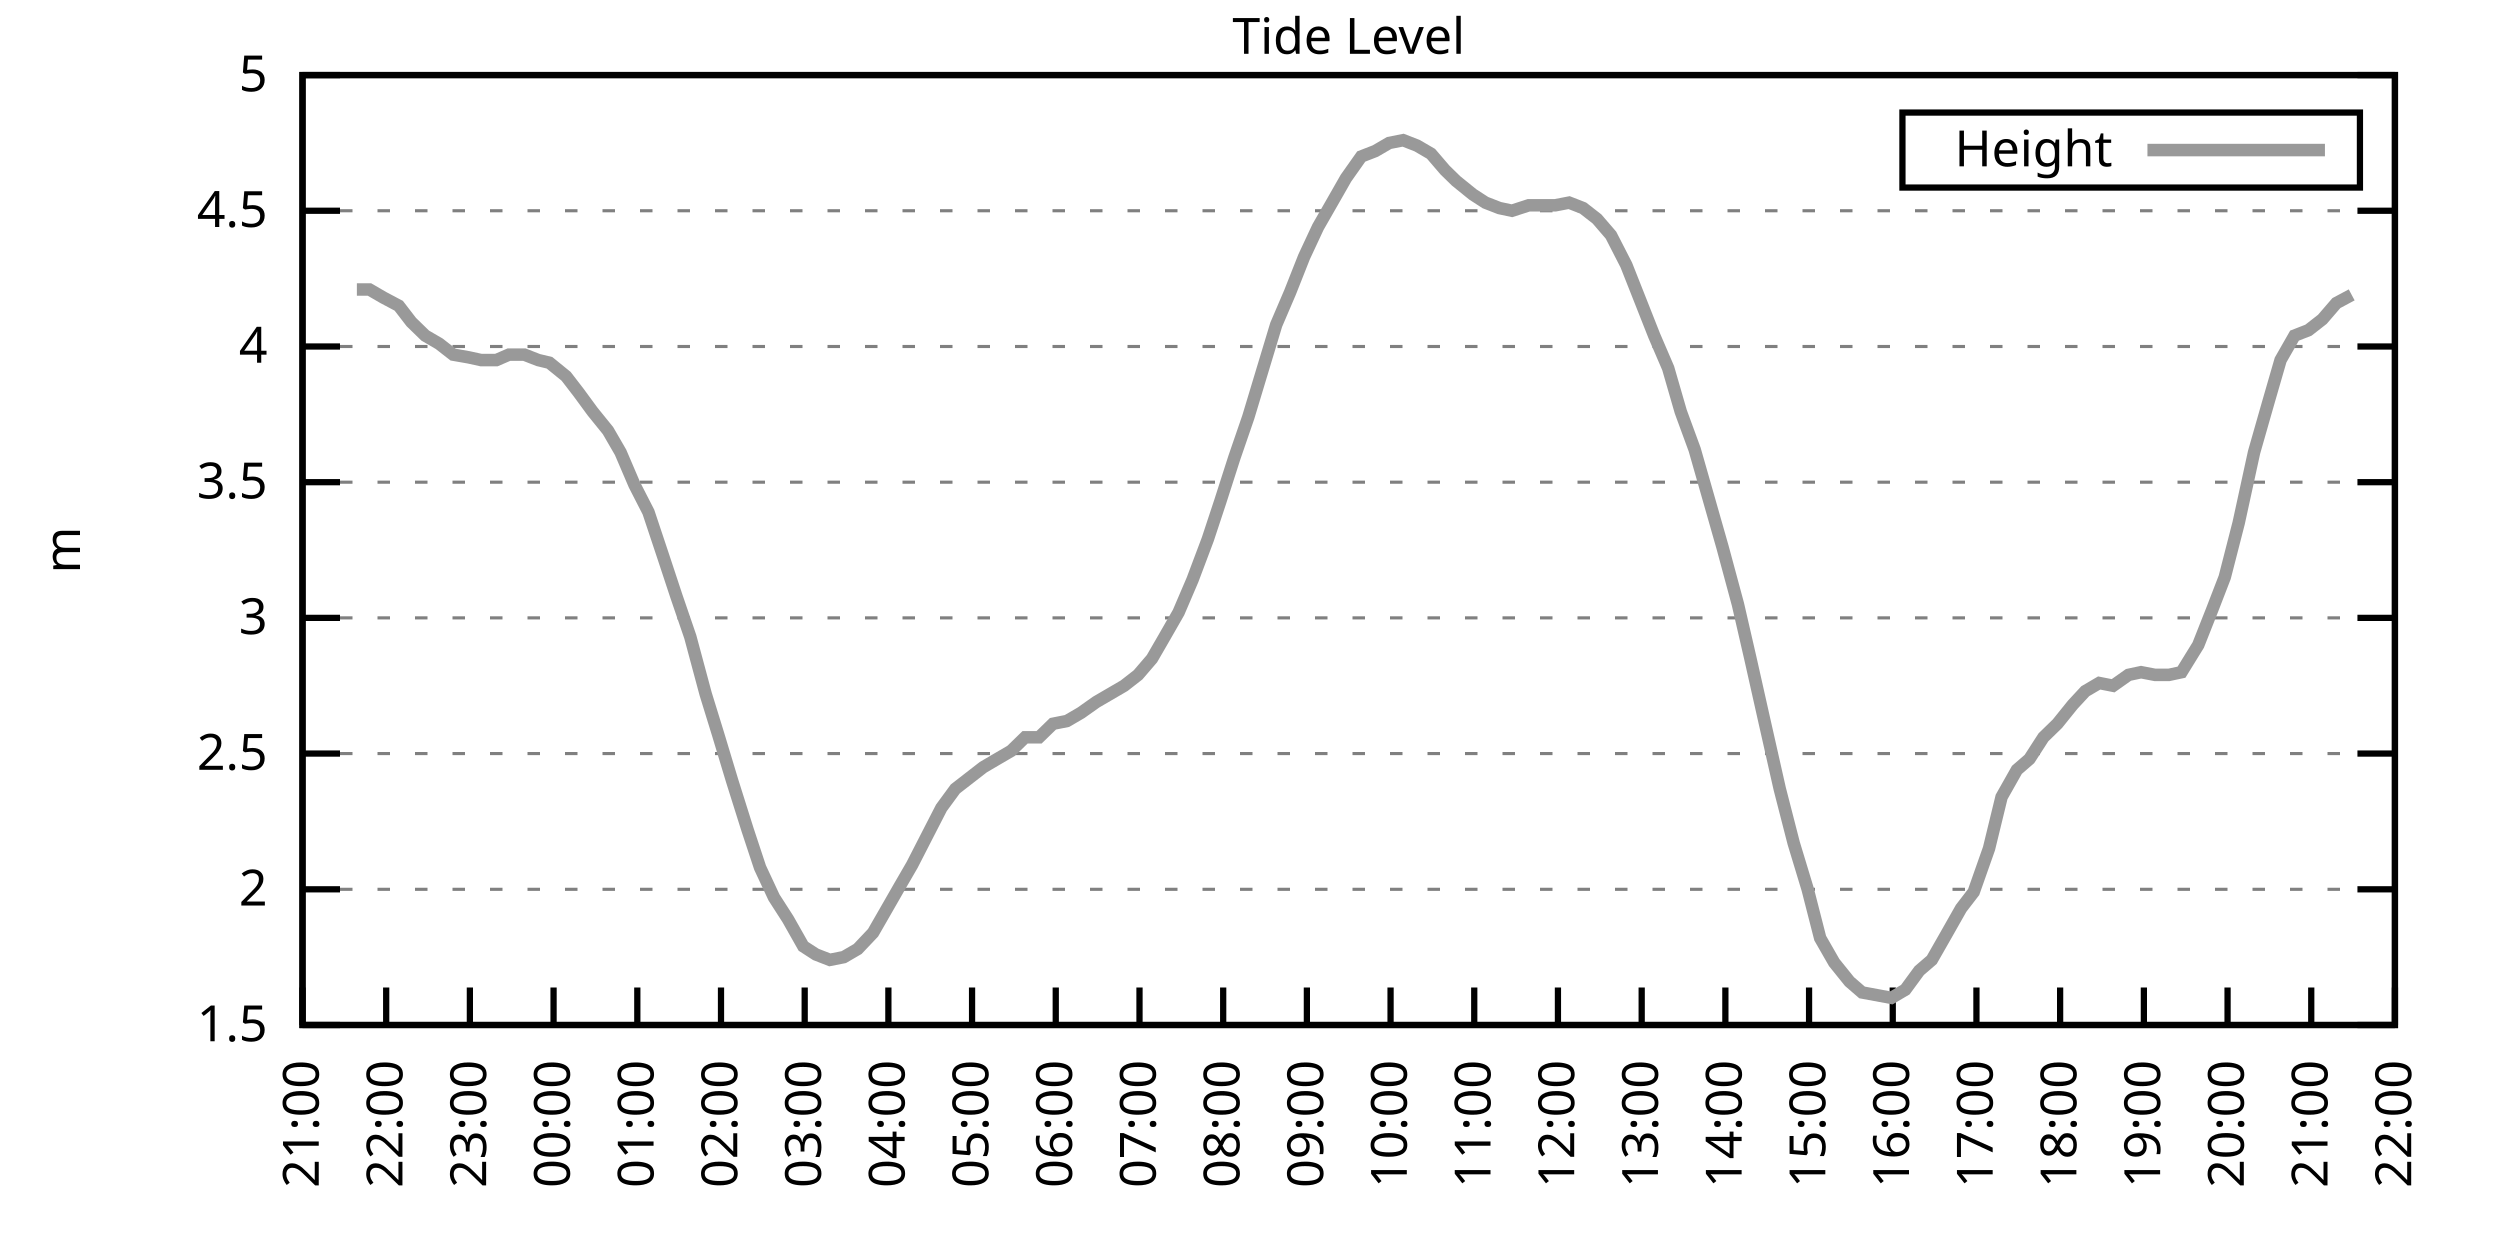
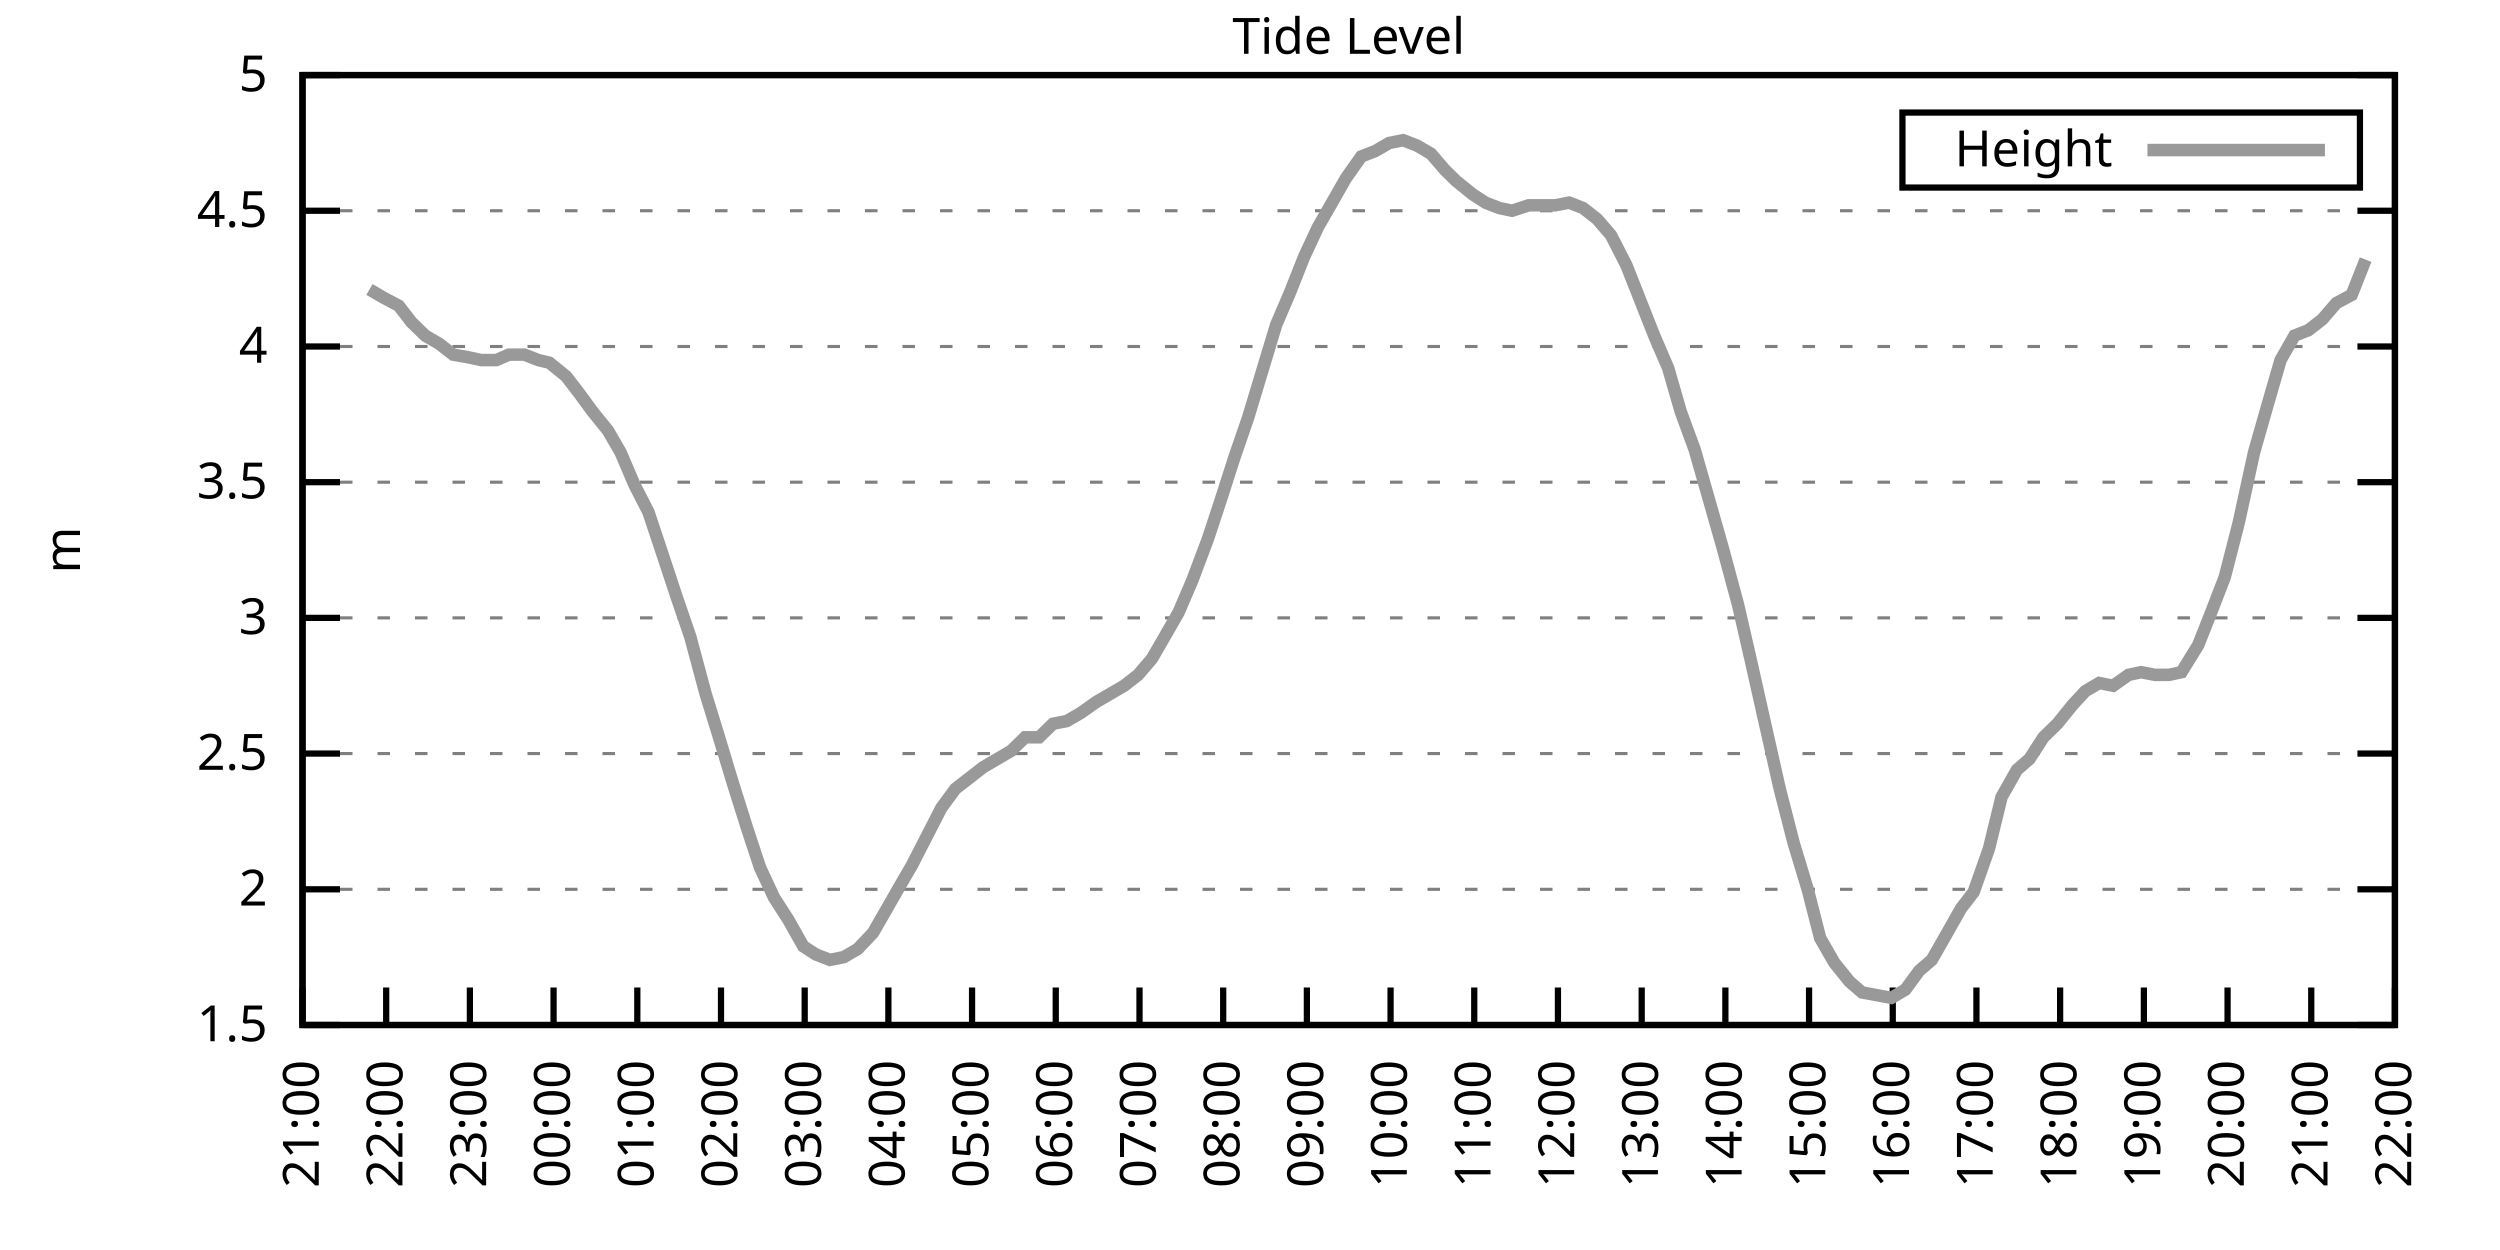
<svg xmlns="http://www.w3.org/2000/svg" xmlns:xlink="http://www.w3.org/1999/xlink" width="400" height="200" viewBox="0 0 400 200">
  <g id="gnuplot_canvas">
    <rect x="0" y="0" width="400" height="200" fill="none" />
    <defs>
      <circle id="gpDot" r="0.5" stroke-width="0.5" stroke="currentColor" />
      <path id="gpPt0" stroke-width="0.333" stroke="currentColor" d="M-1,0 h2 M0,-1 v2" />
      <path id="gpPt1" stroke-width="0.333" stroke="currentColor" d="M-1,-1 L1,1 M1,-1 L-1,1" />
      <path id="gpPt2" stroke-width="0.333" stroke="currentColor" d="M-1,0 L1,0 M0,-1 L0,1 M-1,-1 L1,1 M-1,1 L1,-1" />
      <rect id="gpPt3" stroke-width="0.333" stroke="currentColor" x="-1" y="-1" width="2" height="2" />
      <rect id="gpPt4" stroke-width="0.333" stroke="currentColor" fill="currentColor" x="-1" y="-1" width="2" height="2" />
      <circle id="gpPt5" stroke-width="0.333" stroke="currentColor" cx="0" cy="0" r="1" />
      <use xlink:href="#gpPt5" id="gpPt6" fill="currentColor" stroke="none" />
      <path id="gpPt7" stroke-width="0.333" stroke="currentColor" d="M0,-1.33 L-1.33,0.67 L1.33,0.67 z" />
      <use xlink:href="#gpPt7" id="gpPt8" fill="currentColor" stroke="none" />
      <use xlink:href="#gpPt7" id="gpPt9" stroke="currentColor" transform="rotate(180)" />
      <use xlink:href="#gpPt9" id="gpPt10" fill="currentColor" stroke="none" />
      <use xlink:href="#gpPt3" id="gpPt11" stroke="currentColor" transform="rotate(45)" />
      <use xlink:href="#gpPt11" id="gpPt12" fill="currentColor" stroke="none" />
      <path id="gpPt13" stroke-width="0.333" stroke="currentColor" d="M0,1.330 L1.265,0.411 L0.782,-1.067 L-0.782,-1.076 L-1.265,0.411 z" />
      <use xlink:href="#gpPt13" id="gpPt14" fill="currentColor" stroke="none" />
      <filter id="textbox" filterUnits="objectBoundingBox" x="0" y="0" height="1" width="1">
        <feFlood flood-color="white" flood-opacity="1" result="bgnd" />
        <feComposite in="SourceGraphic" in2="bgnd" operator="atop" />
      </filter>
      <filter id="greybox" filterUnits="objectBoundingBox" x="0" y="0" height="1" width="1">
        <feFlood flood-color="lightgrey" flood-opacity="1" result="grey" />
        <feComposite in="SourceGraphic" in2="grey" operator="atop" />
      </filter>
    </defs>
    <g fill="none" color="white" stroke="currentColor" stroke-width="1.00" stroke-linecap="butt" stroke-linejoin="miter">
</g>
    <g fill="none" color="black" stroke="currentColor" stroke-width="1.00" stroke-linecap="butt" stroke-linejoin="miter">
      <g stroke="none" shape-rendering="crispEdges">
        <polygon fill="rgb(255, 255, 255)" points="48.40,164.00 383.18,164.00 383.18,12.02 48.40,12.02 " />
      </g>
    </g>
    <g fill="none" color="black" stroke="currentColor" stroke-width="1.00" stroke-linecap="butt" stroke-linejoin="miter">
</g>
    <g fill="none" color="black" stroke="black" stroke-width="0.50" stroke-linecap="butt" stroke-linejoin="miter">
</g>
    <g fill="none" color="gray" stroke="currentColor" stroke-width="0.50" stroke-linecap="butt" stroke-linejoin="miter">
      <path stroke="gray" stroke-dasharray="2,4" class="gridline" d="M48.40,164.00 L383.19,164.00  " />
    </g>
    <g fill="none" color="gray" stroke="gray" stroke-width="1.00" stroke-linecap="butt" stroke-linejoin="miter">
</g>
    <g fill="none" color="black" stroke="currentColor" stroke-width="1.00" stroke-linecap="butt" stroke-linejoin="miter">
      <path stroke="black" d="M48.40,164.00 L54.40,164.00 M383.19,164.00 L377.19,164.00  " />
      <g transform="translate(42.80,166.60)" stroke="none" fill="black" font-family="Sans" font-size="8.00" text-anchor="end">
        <text>
          <tspan font-family="Sans"> 1.5</tspan>
        </text>
      </g>
    </g>
    <g fill="none" color="black" stroke="currentColor" stroke-width="1.00" stroke-linecap="butt" stroke-linejoin="miter">
</g>
    <g fill="none" color="black" stroke="black" stroke-width="0.50" stroke-linecap="butt" stroke-linejoin="miter">
</g>
    <g fill="none" color="gray" stroke="currentColor" stroke-width="0.50" stroke-linecap="butt" stroke-linejoin="miter">
      <path stroke="gray" stroke-dasharray="2,4" class="gridline" d="M48.40,142.29 L383.19,142.29  " />
    </g>
    <g fill="none" color="gray" stroke="gray" stroke-width="1.00" stroke-linecap="butt" stroke-linejoin="miter">
</g>
    <g fill="none" color="black" stroke="currentColor" stroke-width="1.00" stroke-linecap="butt" stroke-linejoin="miter">
      <path stroke="black" d="M48.40,142.29 L54.40,142.29 M383.19,142.29 L377.19,142.29  " />
      <g transform="translate(42.80,144.89)" stroke="none" fill="black" font-family="Sans" font-size="8.00" text-anchor="end">
        <text>
          <tspan font-family="Sans"> 2</tspan>
        </text>
      </g>
    </g>
    <g fill="none" color="black" stroke="currentColor" stroke-width="1.00" stroke-linecap="butt" stroke-linejoin="miter">
</g>
    <g fill="none" color="black" stroke="black" stroke-width="0.50" stroke-linecap="butt" stroke-linejoin="miter">
</g>
    <g fill="none" color="gray" stroke="currentColor" stroke-width="0.50" stroke-linecap="butt" stroke-linejoin="miter">
      <path stroke="gray" stroke-dasharray="2,4" class="gridline" d="M48.40,120.57 L383.19,120.57  " />
    </g>
    <g fill="none" color="gray" stroke="gray" stroke-width="1.00" stroke-linecap="butt" stroke-linejoin="miter">
</g>
    <g fill="none" color="black" stroke="currentColor" stroke-width="1.00" stroke-linecap="butt" stroke-linejoin="miter">
      <path stroke="black" d="M48.40,120.57 L54.40,120.57 M383.19,120.57 L377.19,120.57  " />
      <g transform="translate(42.80,123.17)" stroke="none" fill="black" font-family="Sans" font-size="8.00" text-anchor="end">
        <text>
          <tspan font-family="Sans"> 2.5</tspan>
        </text>
      </g>
    </g>
    <g fill="none" color="black" stroke="currentColor" stroke-width="1.00" stroke-linecap="butt" stroke-linejoin="miter">
</g>
    <g fill="none" color="black" stroke="black" stroke-width="0.50" stroke-linecap="butt" stroke-linejoin="miter">
</g>
    <g fill="none" color="gray" stroke="currentColor" stroke-width="0.50" stroke-linecap="butt" stroke-linejoin="miter">
      <path stroke="gray" stroke-dasharray="2,4" class="gridline" d="M48.40,98.86 L383.19,98.86  " />
    </g>
    <g fill="none" color="gray" stroke="gray" stroke-width="1.00" stroke-linecap="butt" stroke-linejoin="miter">
</g>
    <g fill="none" color="black" stroke="currentColor" stroke-width="1.00" stroke-linecap="butt" stroke-linejoin="miter">
      <path stroke="black" d="M48.40,98.86 L54.40,98.86 M383.19,98.86 L377.19,98.86  " />
      <g transform="translate(42.80,101.46)" stroke="none" fill="black" font-family="Sans" font-size="8.00" text-anchor="end">
        <text>
          <tspan font-family="Sans"> 3</tspan>
        </text>
      </g>
    </g>
    <g fill="none" color="black" stroke="currentColor" stroke-width="1.00" stroke-linecap="butt" stroke-linejoin="miter">
</g>
    <g fill="none" color="black" stroke="black" stroke-width="0.50" stroke-linecap="butt" stroke-linejoin="miter">
</g>
    <g fill="none" color="gray" stroke="currentColor" stroke-width="0.50" stroke-linecap="butt" stroke-linejoin="miter">
      <path stroke="gray" stroke-dasharray="2,4" class="gridline" d="M48.40,77.15 L383.19,77.15  " />
    </g>
    <g fill="none" color="gray" stroke="gray" stroke-width="1.00" stroke-linecap="butt" stroke-linejoin="miter">
</g>
    <g fill="none" color="black" stroke="currentColor" stroke-width="1.00" stroke-linecap="butt" stroke-linejoin="miter">
      <path stroke="black" d="M48.40,77.15 L54.40,77.15 M383.19,77.15 L377.19,77.15  " />
      <g transform="translate(42.80,79.75)" stroke="none" fill="black" font-family="Sans" font-size="8.00" text-anchor="end">
        <text>
          <tspan font-family="Sans"> 3.5</tspan>
        </text>
      </g>
    </g>
    <g fill="none" color="black" stroke="currentColor" stroke-width="1.00" stroke-linecap="butt" stroke-linejoin="miter">
</g>
    <g fill="none" color="black" stroke="black" stroke-width="0.50" stroke-linecap="butt" stroke-linejoin="miter">
</g>
    <g fill="none" color="gray" stroke="currentColor" stroke-width="0.50" stroke-linecap="butt" stroke-linejoin="miter">
      <path stroke="gray" stroke-dasharray="2,4" class="gridline" d="M48.40,55.44 L383.19,55.44  " />
    </g>
    <g fill="none" color="gray" stroke="gray" stroke-width="1.00" stroke-linecap="butt" stroke-linejoin="miter">
</g>
    <g fill="none" color="black" stroke="currentColor" stroke-width="1.00" stroke-linecap="butt" stroke-linejoin="miter">
      <path stroke="black" d="M48.40,55.44 L54.40,55.44 M383.19,55.44 L377.19,55.44  " />
      <g transform="translate(42.80,58.04)" stroke="none" fill="black" font-family="Sans" font-size="8.00" text-anchor="end">
        <text>
          <tspan font-family="Sans"> 4</tspan>
        </text>
      </g>
    </g>
    <g fill="none" color="black" stroke="currentColor" stroke-width="1.00" stroke-linecap="butt" stroke-linejoin="miter">
</g>
    <g fill="none" color="black" stroke="black" stroke-width="0.50" stroke-linecap="butt" stroke-linejoin="miter">
</g>
    <g fill="none" color="gray" stroke="currentColor" stroke-width="0.50" stroke-linecap="butt" stroke-linejoin="miter">
      <path stroke="gray" stroke-dasharray="2,4" class="gridline" d="M48.40,33.72 L383.19,33.72  " />
    </g>
    <g fill="none" color="gray" stroke="gray" stroke-width="1.00" stroke-linecap="butt" stroke-linejoin="miter">
</g>
    <g fill="none" color="black" stroke="currentColor" stroke-width="1.00" stroke-linecap="butt" stroke-linejoin="miter">
      <path stroke="black" d="M48.40,33.72 L54.40,33.72 M383.19,33.72 L377.19,33.72  " />
      <g transform="translate(42.80,36.32)" stroke="none" fill="black" font-family="Sans" font-size="8.00" text-anchor="end">
        <text>
          <tspan font-family="Sans"> 4.5</tspan>
        </text>
      </g>
    </g>
    <g fill="none" color="black" stroke="currentColor" stroke-width="1.00" stroke-linecap="butt" stroke-linejoin="miter">
</g>
    <g fill="none" color="black" stroke="black" stroke-width="0.50" stroke-linecap="butt" stroke-linejoin="miter">
</g>
    <g fill="none" color="gray" stroke="currentColor" stroke-width="0.50" stroke-linecap="butt" stroke-linejoin="miter">
      <path stroke="gray" stroke-dasharray="2,4" class="gridline" d="M48.40,12.01 L383.19,12.01  " />
    </g>
    <g fill="none" color="gray" stroke="gray" stroke-width="1.00" stroke-linecap="butt" stroke-linejoin="miter">
</g>
    <g fill="none" color="black" stroke="currentColor" stroke-width="1.00" stroke-linecap="butt" stroke-linejoin="miter">
      <path stroke="black" d="M48.40,12.01 L54.40,12.01 M383.19,12.01 L377.19,12.01  " />
      <g transform="translate(42.80,14.61)" stroke="none" fill="black" font-family="Sans" font-size="8.00" text-anchor="end">
        <text>
          <tspan font-family="Sans"> 5</tspan>
        </text>
      </g>
    </g>
    <g fill="none" color="black" stroke="currentColor" stroke-width="1.00" stroke-linecap="butt" stroke-linejoin="miter">
      <path stroke="black" d="M48.40,164.00 L48.40,158.00  " />
      <g transform="translate(51.00,169.60) rotate(270.00)" stroke="none" fill="black" font-family="Sans" font-size="8.00" text-anchor="end">
        <text>
          <tspan font-family="Sans">21:00</tspan>
        </text>
      </g>
    </g>
    <g fill="none" color="black" stroke="currentColor" stroke-width="1.00" stroke-linecap="butt" stroke-linejoin="miter">
      <path stroke="black" d="M61.79,164.00 L61.79,158.00  " />
      <g transform="translate(64.39,169.60) rotate(270.00)" stroke="none" fill="black" font-family="Sans" font-size="8.00" text-anchor="end">
        <text>
          <tspan font-family="Sans">22:00</tspan>
        </text>
      </g>
    </g>
    <g fill="none" color="black" stroke="currentColor" stroke-width="1.00" stroke-linecap="butt" stroke-linejoin="miter">
      <path stroke="black" d="M75.18,164.00 L75.18,158.00  " />
      <g transform="translate(77.78,169.60) rotate(270.00)" stroke="none" fill="black" font-family="Sans" font-size="8.00" text-anchor="end">
        <text>
          <tspan font-family="Sans">23:00</tspan>
        </text>
      </g>
    </g>
    <g fill="none" color="black" stroke="currentColor" stroke-width="1.00" stroke-linecap="butt" stroke-linejoin="miter">
      <path stroke="black" d="M88.57,164.00 L88.57,158.00  " />
      <g transform="translate(91.17,169.60) rotate(270.00)" stroke="none" fill="black" font-family="Sans" font-size="8.00" text-anchor="end">
        <text>
          <tspan font-family="Sans">00:00</tspan>
        </text>
      </g>
    </g>
    <g fill="none" color="black" stroke="currentColor" stroke-width="1.00" stroke-linecap="butt" stroke-linejoin="miter">
      <path stroke="black" d="M101.97,164.00 L101.97,158.00  " />
      <g transform="translate(104.57,169.60) rotate(270.00)" stroke="none" fill="black" font-family="Sans" font-size="8.00" text-anchor="end">
        <text>
          <tspan font-family="Sans">01:00</tspan>
        </text>
      </g>
    </g>
    <g fill="none" color="black" stroke="currentColor" stroke-width="1.00" stroke-linecap="butt" stroke-linejoin="miter">
      <path stroke="black" d="M115.36,164.00 L115.36,158.00  " />
      <g transform="translate(117.96,169.60) rotate(270.00)" stroke="none" fill="black" font-family="Sans" font-size="8.00" text-anchor="end">
        <text>
          <tspan font-family="Sans">02:00</tspan>
        </text>
      </g>
    </g>
    <g fill="none" color="black" stroke="currentColor" stroke-width="1.00" stroke-linecap="butt" stroke-linejoin="miter">
      <path stroke="black" d="M128.75,164.00 L128.75,158.00  " />
      <g transform="translate(131.35,169.60) rotate(270.00)" stroke="none" fill="black" font-family="Sans" font-size="8.00" text-anchor="end">
        <text>
          <tspan font-family="Sans">03:00</tspan>
        </text>
      </g>
    </g>
    <g fill="none" color="black" stroke="currentColor" stroke-width="1.00" stroke-linecap="butt" stroke-linejoin="miter">
      <path stroke="black" d="M142.14,164.00 L142.14,158.00  " />
      <g transform="translate(144.74,169.60) rotate(270.00)" stroke="none" fill="black" font-family="Sans" font-size="8.00" text-anchor="end">
        <text>
          <tspan font-family="Sans">04:00</tspan>
        </text>
      </g>
    </g>
    <g fill="none" color="black" stroke="currentColor" stroke-width="1.00" stroke-linecap="butt" stroke-linejoin="miter">
      <path stroke="black" d="M155.53,164.00 L155.53,158.00  " />
      <g transform="translate(158.13,169.60) rotate(270.00)" stroke="none" fill="black" font-family="Sans" font-size="8.00" text-anchor="end">
        <text>
          <tspan font-family="Sans">05:00</tspan>
        </text>
      </g>
    </g>
    <g fill="none" color="black" stroke="currentColor" stroke-width="1.00" stroke-linecap="butt" stroke-linejoin="miter">
      <path stroke="black" d="M168.92,164.00 L168.92,158.00  " />
      <g transform="translate(171.52,169.60) rotate(270.00)" stroke="none" fill="black" font-family="Sans" font-size="8.00" text-anchor="end">
        <text>
          <tspan font-family="Sans">06:00</tspan>
        </text>
      </g>
    </g>
    <g fill="none" color="black" stroke="currentColor" stroke-width="1.00" stroke-linecap="butt" stroke-linejoin="miter">
      <path stroke="black" d="M182.32,164.00 L182.32,158.00  " />
      <g transform="translate(184.92,169.60) rotate(270.00)" stroke="none" fill="black" font-family="Sans" font-size="8.00" text-anchor="end">
        <text>
          <tspan font-family="Sans">07:00</tspan>
        </text>
      </g>
    </g>
    <g fill="none" color="black" stroke="currentColor" stroke-width="1.00" stroke-linecap="butt" stroke-linejoin="miter">
      <path stroke="black" d="M195.71,164.00 L195.71,158.00  " />
      <g transform="translate(198.31,169.60) rotate(270.00)" stroke="none" fill="black" font-family="Sans" font-size="8.00" text-anchor="end">
        <text>
          <tspan font-family="Sans">08:00</tspan>
        </text>
      </g>
    </g>
    <g fill="none" color="black" stroke="currentColor" stroke-width="1.00" stroke-linecap="butt" stroke-linejoin="miter">
      <path stroke="black" d="M209.10,164.00 L209.10,158.00  " />
      <g transform="translate(211.70,169.60) rotate(270.00)" stroke="none" fill="black" font-family="Sans" font-size="8.00" text-anchor="end">
        <text>
          <tspan font-family="Sans">09:00</tspan>
        </text>
      </g>
    </g>
    <g fill="none" color="black" stroke="currentColor" stroke-width="1.00" stroke-linecap="butt" stroke-linejoin="miter">
      <path stroke="black" d="M222.49,164.00 L222.49,158.00  " />
      <g transform="translate(225.09,169.60) rotate(270.00)" stroke="none" fill="black" font-family="Sans" font-size="8.00" text-anchor="end">
        <text>
          <tspan font-family="Sans">10:00</tspan>
        </text>
      </g>
    </g>
    <g fill="none" color="black" stroke="currentColor" stroke-width="1.00" stroke-linecap="butt" stroke-linejoin="miter">
      <path stroke="black" d="M235.88,164.00 L235.88,158.00  " />
      <g transform="translate(238.48,169.60) rotate(270.00)" stroke="none" fill="black" font-family="Sans" font-size="8.00" text-anchor="end">
        <text>
          <tspan font-family="Sans">11:00</tspan>
        </text>
      </g>
    </g>
    <g fill="none" color="black" stroke="currentColor" stroke-width="1.00" stroke-linecap="butt" stroke-linejoin="miter">
      <path stroke="black" d="M249.27,164.00 L249.27,158.00  " />
      <g transform="translate(251.87,169.60) rotate(270.00)" stroke="none" fill="black" font-family="Sans" font-size="8.00" text-anchor="end">
        <text>
          <tspan font-family="Sans">12:00</tspan>
        </text>
      </g>
    </g>
    <g fill="none" color="black" stroke="currentColor" stroke-width="1.00" stroke-linecap="butt" stroke-linejoin="miter">
      <path stroke="black" d="M262.67,164.00 L262.67,158.00  " />
      <g transform="translate(265.27,169.60) rotate(270.00)" stroke="none" fill="black" font-family="Sans" font-size="8.00" text-anchor="end">
        <text>
          <tspan font-family="Sans">13:00</tspan>
        </text>
      </g>
    </g>
    <g fill="none" color="black" stroke="currentColor" stroke-width="1.00" stroke-linecap="butt" stroke-linejoin="miter">
      <path stroke="black" d="M276.06,164.00 L276.06,158.00  " />
      <g transform="translate(278.66,169.60) rotate(270.00)" stroke="none" fill="black" font-family="Sans" font-size="8.00" text-anchor="end">
        <text>
          <tspan font-family="Sans">14:00</tspan>
        </text>
      </g>
    </g>
    <g fill="none" color="black" stroke="currentColor" stroke-width="1.00" stroke-linecap="butt" stroke-linejoin="miter">
      <path stroke="black" d="M289.45,164.00 L289.45,158.00  " />
      <g transform="translate(292.05,169.60) rotate(270.00)" stroke="none" fill="black" font-family="Sans" font-size="8.00" text-anchor="end">
        <text>
          <tspan font-family="Sans">15:00</tspan>
        </text>
      </g>
    </g>
    <g fill="none" color="black" stroke="currentColor" stroke-width="1.00" stroke-linecap="butt" stroke-linejoin="miter">
      <path stroke="black" d="M302.84,164.00 L302.84,158.00  " />
      <g transform="translate(305.44,169.60) rotate(270.00)" stroke="none" fill="black" font-family="Sans" font-size="8.00" text-anchor="end">
        <text>
          <tspan font-family="Sans">16:00</tspan>
        </text>
      </g>
    </g>
    <g fill="none" color="black" stroke="currentColor" stroke-width="1.00" stroke-linecap="butt" stroke-linejoin="miter">
      <path stroke="black" d="M316.23,164.00 L316.23,158.00  " />
      <g transform="translate(318.83,169.60) rotate(270.00)" stroke="none" fill="black" font-family="Sans" font-size="8.00" text-anchor="end">
        <text>
          <tspan font-family="Sans">17:00</tspan>
        </text>
      </g>
    </g>
    <g fill="none" color="black" stroke="currentColor" stroke-width="1.00" stroke-linecap="butt" stroke-linejoin="miter">
      <path stroke="black" d="M329.62,164.00 L329.62,158.00  " />
      <g transform="translate(332.22,169.60) rotate(270.00)" stroke="none" fill="black" font-family="Sans" font-size="8.00" text-anchor="end">
        <text>
          <tspan font-family="Sans">18:00</tspan>
        </text>
      </g>
    </g>
    <g fill="none" color="black" stroke="currentColor" stroke-width="1.00" stroke-linecap="butt" stroke-linejoin="miter">
      <path stroke="black" d="M343.02,164.00 L343.02,158.00  " />
      <g transform="translate(345.62,169.60) rotate(270.00)" stroke="none" fill="black" font-family="Sans" font-size="8.00" text-anchor="end">
        <text>
          <tspan font-family="Sans">19:00</tspan>
        </text>
      </g>
    </g>
    <g fill="none" color="black" stroke="currentColor" stroke-width="1.00" stroke-linecap="butt" stroke-linejoin="miter">
      <path stroke="black" d="M356.41,164.00 L356.41,158.00  " />
      <g transform="translate(359.01,169.60) rotate(270.00)" stroke="none" fill="black" font-family="Sans" font-size="8.00" text-anchor="end">
        <text>
          <tspan font-family="Sans">20:00</tspan>
        </text>
      </g>
    </g>
    <g fill="none" color="black" stroke="currentColor" stroke-width="1.00" stroke-linecap="butt" stroke-linejoin="miter">
      <path stroke="black" d="M369.80,164.00 L369.80,158.00  " />
      <g transform="translate(372.40,169.60) rotate(270.00)" stroke="none" fill="black" font-family="Sans" font-size="8.00" text-anchor="end">
        <text>
          <tspan font-family="Sans">21:00</tspan>
        </text>
      </g>
    </g>
    <g fill="none" color="black" stroke="currentColor" stroke-width="1.00" stroke-linecap="butt" stroke-linejoin="miter">
      <path stroke="black" d="M383.19,164.00 L383.19,158.00  " />
      <g transform="translate(385.79,169.60) rotate(270.00)" stroke="none" fill="black" font-family="Sans" font-size="8.00" text-anchor="end">
        <text>
          <tspan font-family="Sans">22:00</tspan>
        </text>
      </g>
    </g>
    <g fill="none" color="black" stroke="currentColor" stroke-width="1.00" stroke-linecap="butt" stroke-linejoin="miter">
</g>
    <g fill="none" color="black" stroke="currentColor" stroke-width="1.00" stroke-linecap="butt" stroke-linejoin="miter">
      <path stroke="black" d="M48.40,12.01 L48.40,164.00 L383.19,164.00 L383.19,12.01 L48.40,12.01 Z  " />
    </g>
    <g fill="none" color="black" stroke="currentColor" stroke-width="1.00" stroke-linecap="butt" stroke-linejoin="miter">
</g>
    <g fill="none" color="black" stroke="currentColor" stroke-width="1.00" stroke-linecap="butt" stroke-linejoin="miter">
      <path stroke="black" d="M304.39,30.01 L304.39,18.01 L377.59,18.01 L377.59,30.01 L304.39,30.01 Z  " />
    </g>
    <g id="Tide_level_plot_1">
      <g fill="none" color="white" stroke="black" stroke-width="2.00" stroke-linecap="butt" stroke-linejoin="miter">
</g>
      <g fill="none" color="black" stroke="currentColor" stroke-width="2.00" stroke-linecap="butt" stroke-linejoin="miter">
        <g transform="translate(337.99,26.61)" stroke="none" fill="black" font-family="Sans" font-size="8.00" text-anchor="end">
          <text>
            <tspan font-family="Sans">Height</tspan>
          </text>
        </g>
      </g>
      <g fill="none" color="black" stroke="currentColor" stroke-width="2.00" stroke-linecap="butt" stroke-linejoin="miter">
-         <path stroke="rgb(153, 153, 153)" d="M343.59,24.01 L371.99,24.01 M57.10,46.32 L59.11,46.32 L61.35,47.62 L63.80,48.92 L65.81,51.53 L68.04,53.70   L70.27,55.00 L72.50,56.74 L74.96,57.17 L76.97,57.61 L79.42,57.61 L81.43,56.74 L83.89,56.74 L86.12,57.61   L87.91,58.04 L90.58,60.21 L92.59,62.82 L94.82,65.86 L97.28,68.90 L99.29,72.37 L101.52,77.58 L103.75,81.93   L106.21,89.31 L108.22,95.39 L110.45,101.90 L112.90,111.02 L114.91,117.53 L117.14,124.92 L119.60,132.73 L121.61,138.81   L123.84,143.59 L126.07,147.06 L128.53,151.41 L130.54,152.71 L132.77,153.58 L135.00,153.14 L137.23,151.84 L139.69,149.24   L141.69,145.76 L143.93,141.85 L145.94,138.38 L148.61,133.17 L150.62,129.26 L152.85,126.22 L155.09,124.48 L157.32,122.75   L159.55,121.44 L161.78,120.14 L164.01,117.97 L166.25,117.97 L168.48,115.80 L170.71,115.36 L172.94,114.06 L175.40,112.32   L177.63,111.02 L179.86,109.72 L182.09,107.98 L184.32,105.38 L186.33,101.90 L188.57,97.99 L190.80,92.78 L193.25,86.27   L195.26,80.19 L197.49,73.24 L199.73,66.73 L201.96,59.34 L204.19,51.96 L206.42,46.75 L208.65,41.11 L210.88,36.33   L213.12,32.42 L215.35,28.51 L217.80,25.04 L220.04,24.17 L222.27,22.87 L224.50,22.43 L226.73,23.30 L228.96,24.60   L231.20,27.21 L232.98,28.95 L235.66,31.12 L237.67,32.42 L239.90,33.29 L241.91,33.72 L244.59,32.85 L246.60,32.85   L248.83,32.85 L251.06,32.42 L253.29,33.29 L255.52,35.03 L257.76,37.63 L260.21,42.41 L262.44,48.05 L264.67,53.70   L266.91,58.91 L268.92,65.86 L271.15,71.94 L273.38,79.75 L275.61,87.57 L278.07,96.69 L280.07,105.38 L282.31,115.36   L284.76,126.22 L286.99,134.90 L289.23,142.29 L291.23,150.10 L293.47,154.01 L295.92,157.05 L297.93,158.79 L302.62,159.66   L304.85,158.35 L307.08,155.31 L309.09,153.58 L311.32,149.67 L313.78,145.33 L315.79,142.72 L318.24,135.77 L320.25,127.52   L322.70,123.18 L324.71,121.44 L326.95,117.97 L329.18,115.80 L331.63,112.76 L333.64,110.59 L335.87,109.28 L338.10,109.72   L340.56,107.98 L342.57,107.55 L344.80,107.98 L347.03,107.98 L349.04,107.55 L351.72,103.20 L353.95,97.56 L355.96,92.35   L358.19,83.66 L360.65,72.37 L362.88,64.56 L364.89,57.61 L367.12,53.70 L369.35,52.83 L371.58,51.09 L373.82,48.49   L376.27,47.18  " />
+         <path stroke="rgb(153, 153, 153)" d="M343.59,24.01 L371.99,24.01 M59.11,46.32 L61.35,47.62 L63.80,48.92 L65.81,51.53 L68.04,53.70 L70.27,55.00   L72.50,56.74 L74.96,57.17 L76.97,57.61 L79.42,57.61 L81.43,56.74 L83.89,56.74 L86.12,57.61 L87.91,58.04   L90.58,60.21 L92.59,62.82 L94.82,65.86 L97.28,68.90 L99.29,72.37 L101.52,77.58 L103.75,81.93 L106.21,89.31   L108.22,95.39 L110.45,101.90 L112.90,111.02 L114.91,117.53 L117.14,124.92 L119.60,132.73 L121.61,138.81 L123.84,143.59   L126.07,147.06 L128.53,151.41 L130.54,152.71 L132.77,153.58 L135.00,153.14 L137.23,151.84 L139.69,149.24 L141.69,145.76   L143.93,141.85 L145.94,138.38 L148.61,133.17 L150.62,129.26 L152.85,126.22 L155.09,124.48 L157.32,122.75 L159.55,121.44   L161.78,120.14 L164.01,117.97 L166.25,117.97 L168.48,115.80 L170.71,115.36 L172.94,114.06 L175.40,112.32 L177.63,111.02   L179.86,109.72 L182.09,107.98 L184.32,105.38 L186.33,101.90 L188.57,97.99 L190.80,92.78 L193.25,86.27 L195.26,80.19   L197.49,73.24 L199.73,66.73 L201.96,59.34 L204.19,51.96 L206.42,46.75 L208.65,41.11 L210.88,36.33 L213.12,32.42   L215.35,28.51 L217.80,25.04 L220.04,24.17 L222.27,22.87 L224.50,22.43 L226.73,23.30 L228.96,24.60 L231.20,27.21   L232.98,28.95 L235.66,31.12 L237.67,32.42 L239.90,33.29 L241.91,33.72 L244.59,32.85 L246.60,32.85 L248.83,32.85   L251.06,32.42 L253.29,33.29 L255.52,35.03 L257.76,37.63 L260.21,42.41 L262.44,48.05 L264.67,53.70 L266.91,58.91   L268.92,65.86 L271.15,71.94 L273.38,79.75 L275.61,87.57 L278.07,96.69 L280.07,105.38 L282.31,115.36 L284.76,126.22   L286.99,134.90 L289.23,142.29 L291.23,150.10 L293.47,154.01 L295.92,157.05 L297.93,158.79 L302.62,159.66 L304.85,158.35   L307.08,155.31 L309.09,153.58 L311.32,149.67 L313.78,145.33 L315.79,142.72 L318.24,135.77 L320.25,127.52 L322.70,123.18   L324.71,121.44 L326.95,117.97 L329.18,115.80 L331.63,112.76 L333.64,110.59 L335.87,109.28 L338.10,109.72 L340.56,107.98   L342.57,107.55 L344.80,107.98 L347.03,107.98 L349.04,107.55 L351.72,103.20 L353.95,97.56 L355.96,92.35 L358.19,83.66   L360.65,72.37 L362.88,64.56 L364.89,57.61 L367.12,53.70 L369.35,52.83 L371.58,51.09 L373.82,48.49 L376.27,47.18   L378.50,41.54  " />
      </g>
    </g>
    <g fill="none" color="black" stroke="currentColor" stroke-width="2.00" stroke-linecap="butt" stroke-linejoin="miter">
</g>
    <g fill="none" color="black" stroke="black" stroke-width="1.00" stroke-linecap="butt" stroke-linejoin="miter">
</g>
    <g fill="none" color="black" stroke="currentColor" stroke-width="1.00" stroke-linecap="butt" stroke-linejoin="miter">
      <path stroke="black" d="M48.40,12.01 L48.40,164.00 L383.19,164.00 L383.19,12.01 L48.40,12.01 Z  " />
      <g transform="translate(12.80,88.01) rotate(270.00)" stroke="none" fill="black" font-family="Sans" font-size="8.00" text-anchor="middle">
        <text>
          <tspan font-family="Sans">m</tspan>
        </text>
      </g>
    </g>
    <g fill="none" color="black" stroke="currentColor" stroke-width="1.00" stroke-linecap="butt" stroke-linejoin="miter">
</g>
    <g fill="none" color="black" stroke="currentColor" stroke-width="1.00" stroke-linecap="butt" stroke-linejoin="miter">
      <g transform="translate(215.79,8.61)" stroke="none" fill="black" font-family="Sans" font-size="8.00" text-anchor="middle">
        <text>
          <tspan font-family="Sans">Tide Level</tspan>
        </text>
      </g>
    </g>
    <g fill="none" color="black" stroke="currentColor" stroke-width="1.00" stroke-linecap="butt" stroke-linejoin="miter">
</g>
  </g>
</svg>
